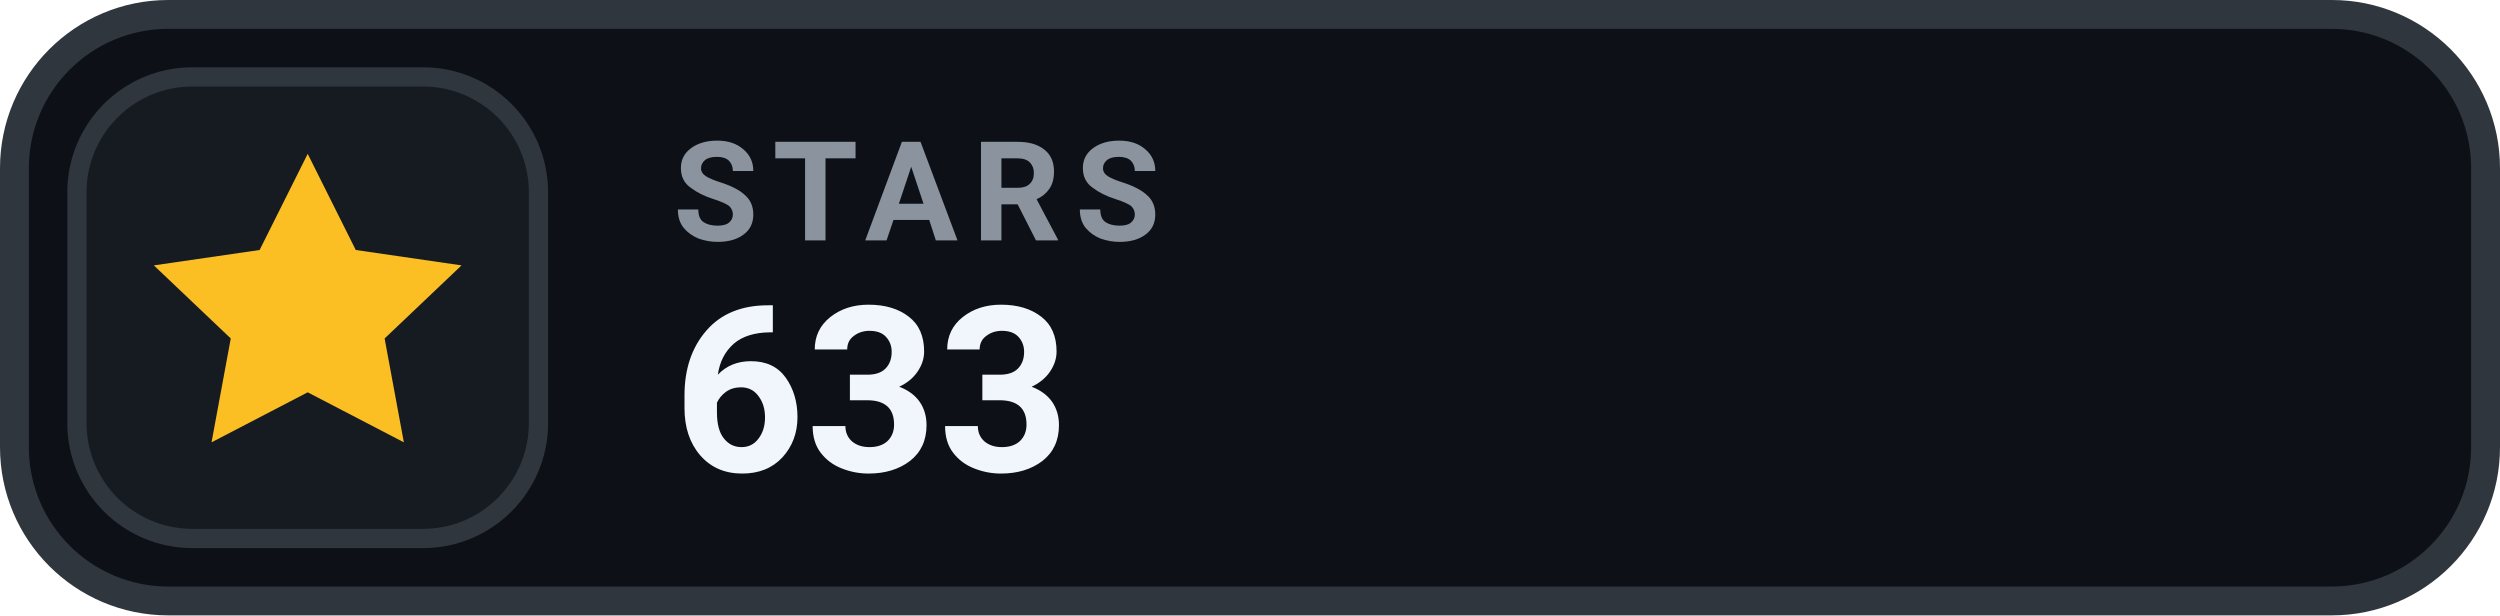
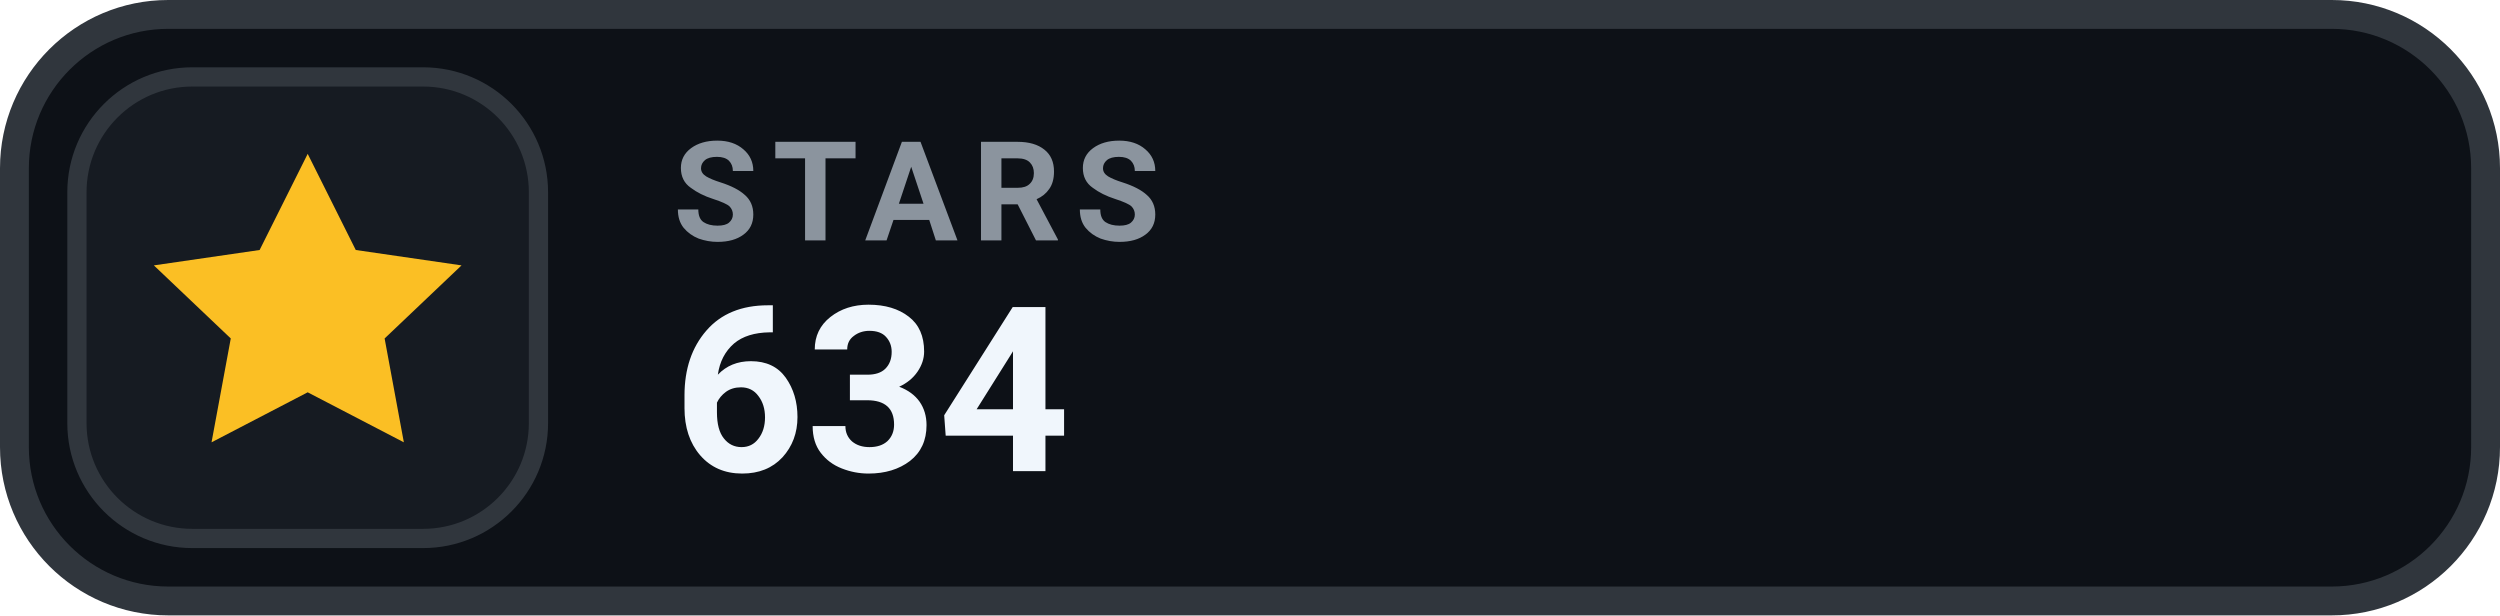
- <svg xmlns="http://www.w3.org/2000/svg" width="130" height="32" viewBox="0 0 130 32" role="img" aria-label="STARS 633">
+ <svg xmlns="http://www.w3.org/2000/svg" width="130" height="32" viewBox="0 0 130 32" role="img" aria-label="STARS 634">
  <rect x=".75" y=".75" width="128.5" height="30.5" rx="8" fill="#0D1117" stroke="#30363D" stroke-width="1.5" />
  <rect x="4" y="4" width="24" height="24" rx="6" fill="#161B22" stroke="#30363D" stroke-width="1" />
  <g transform="translate(16 16)" style="color:#FBBF24;">
    <path d="M0 -8 l2.5 5 5.5 .8 -4 3.8 1 5.4 -5 -2.6 -5 2.6 1 -5.4 -4 -3.8 5.5 -.8 Z" fill="currentColor" />
  </g>
  <text x="35" y="12.5" fill="#8B949E" font-family="-apple-system,BlinkMacSystemFont,'Segoe UI',Roboto,Helvetica,Arial,sans-serif" font-size="7.2" font-weight="700" letter-spacing=".75">STARS</text>
-   <text x="35" y="24.5" fill="#F0F6FC" font-family="-apple-system,BlinkMacSystemFont,'Segoe UI',Roboto,Helvetica,Arial,sans-serif" font-size="12" font-weight="700">633</text>
+   <text x="35" y="24.5" fill="#F0F6FC" font-family="-apple-system,BlinkMacSystemFont,'Segoe UI',Roboto,Helvetica,Arial,sans-serif" font-size="12" font-weight="700">634</text>
</svg>
